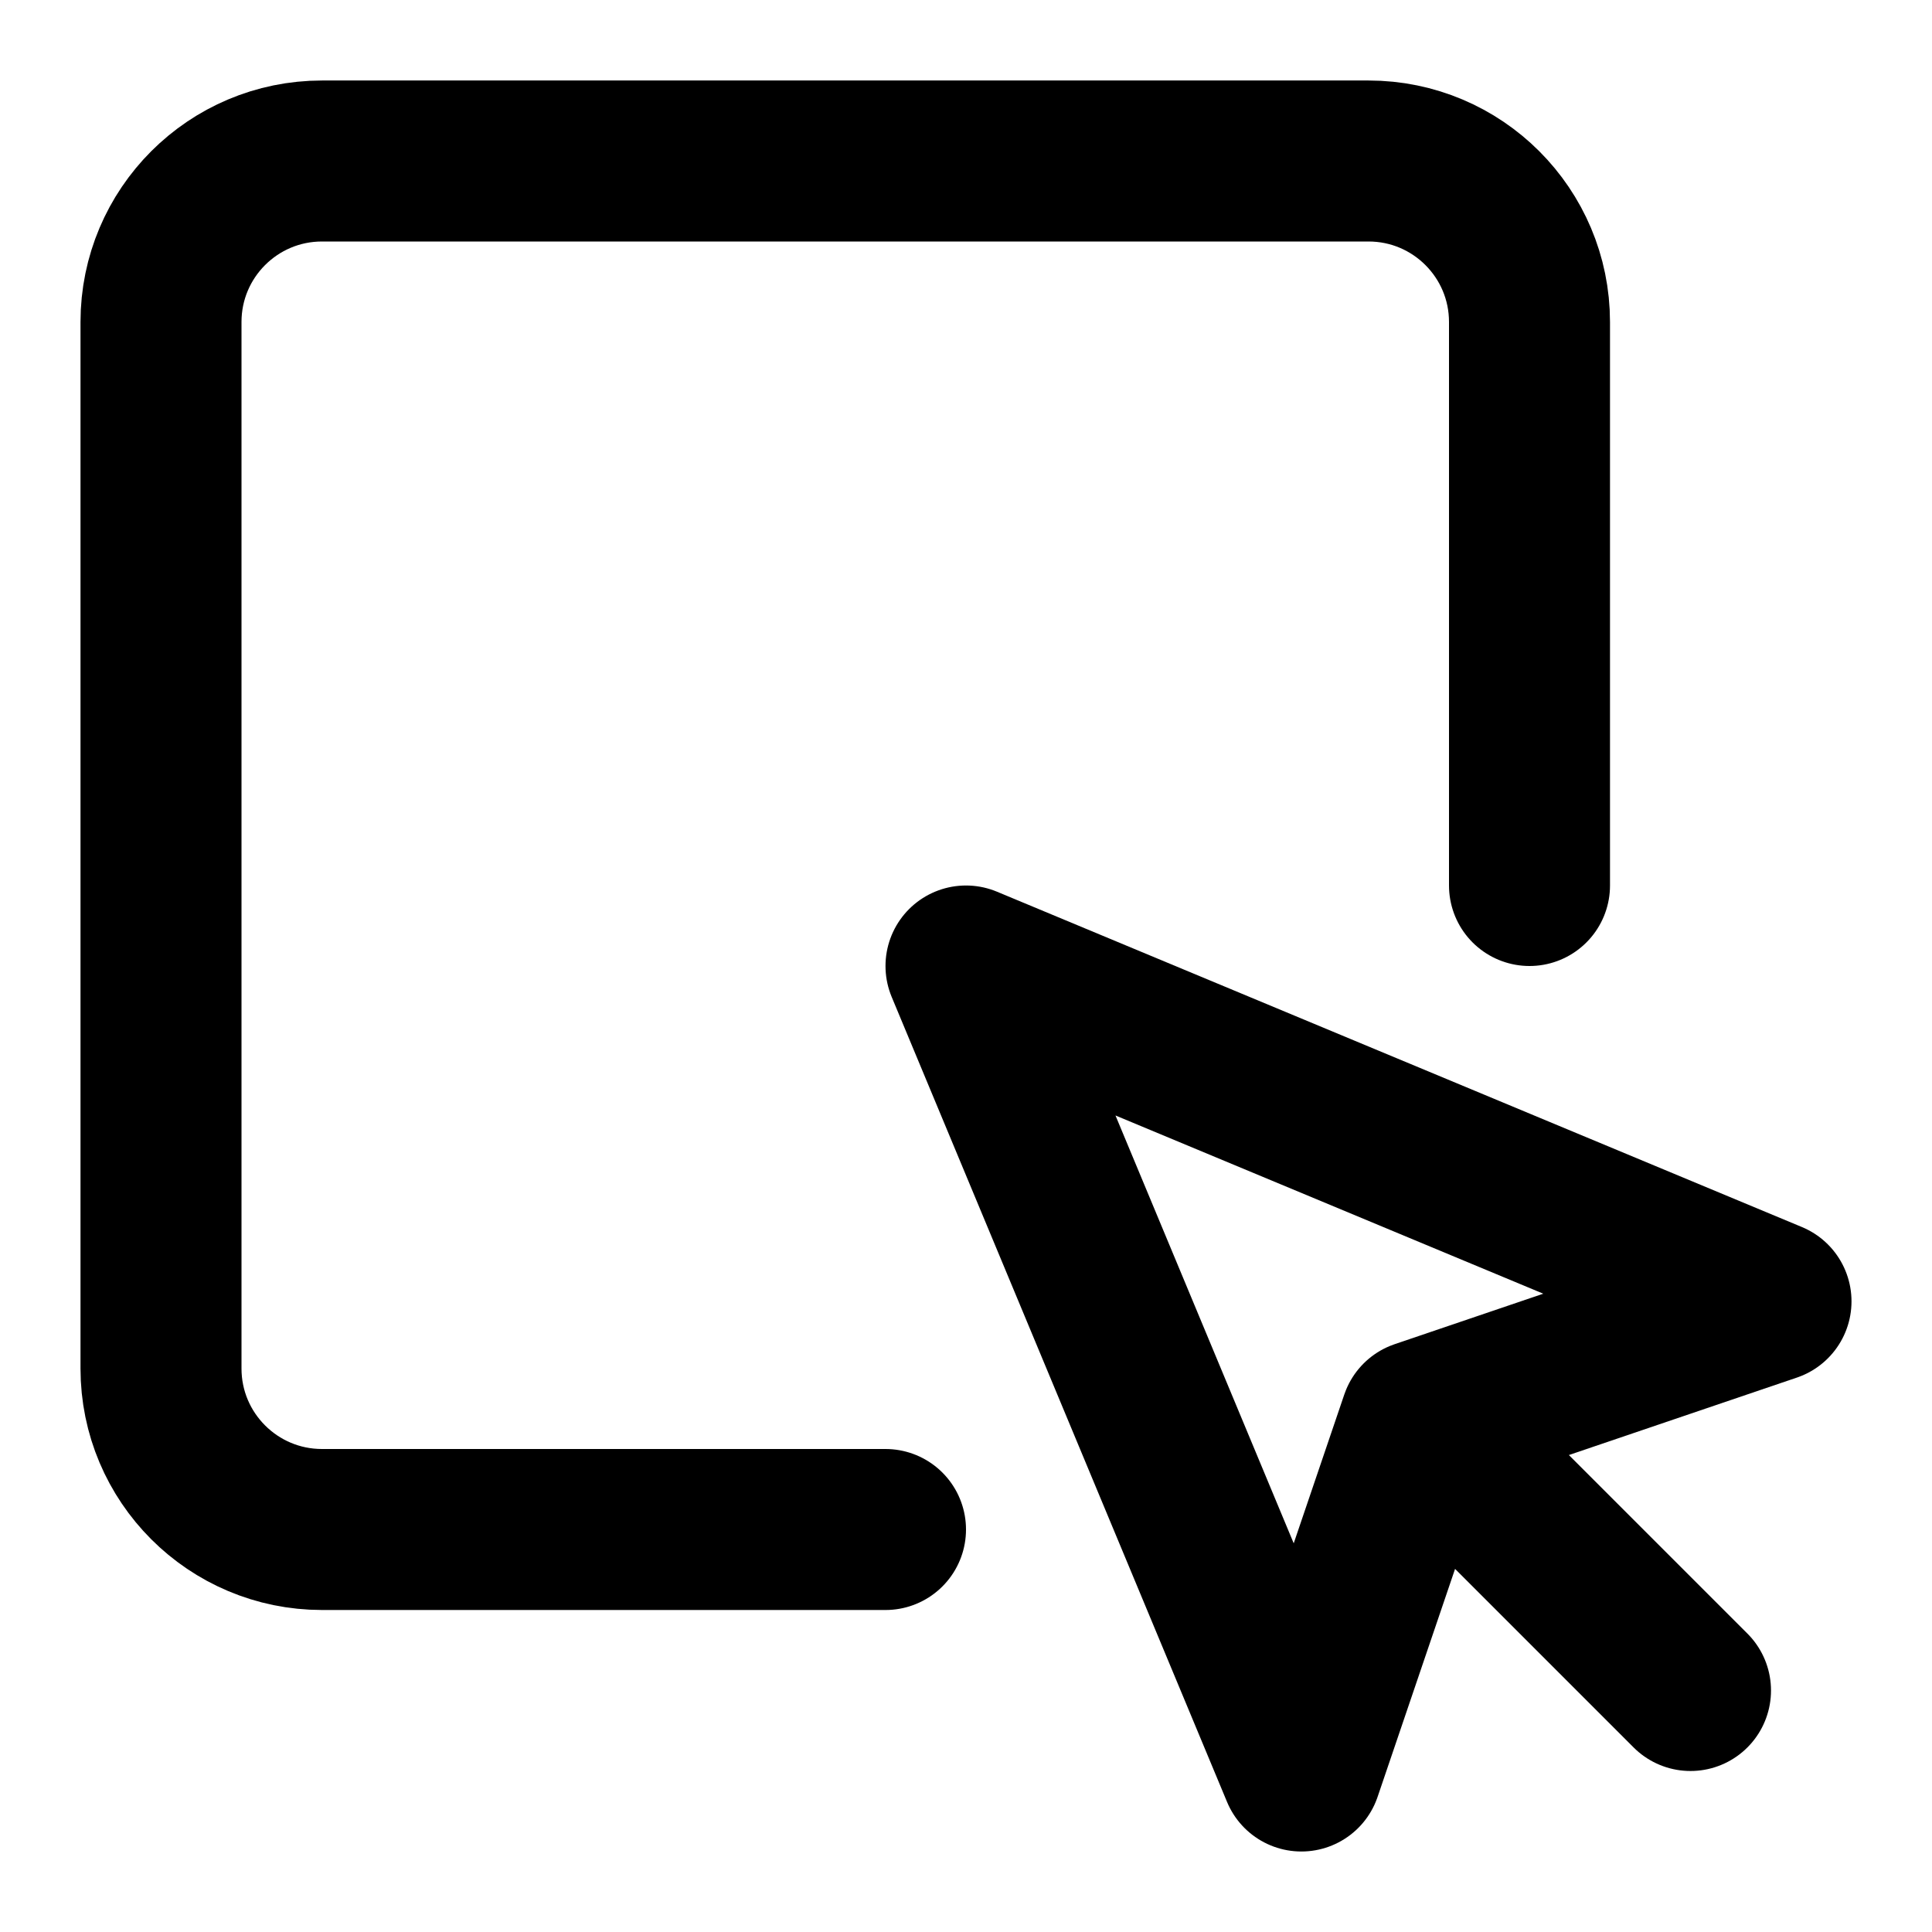
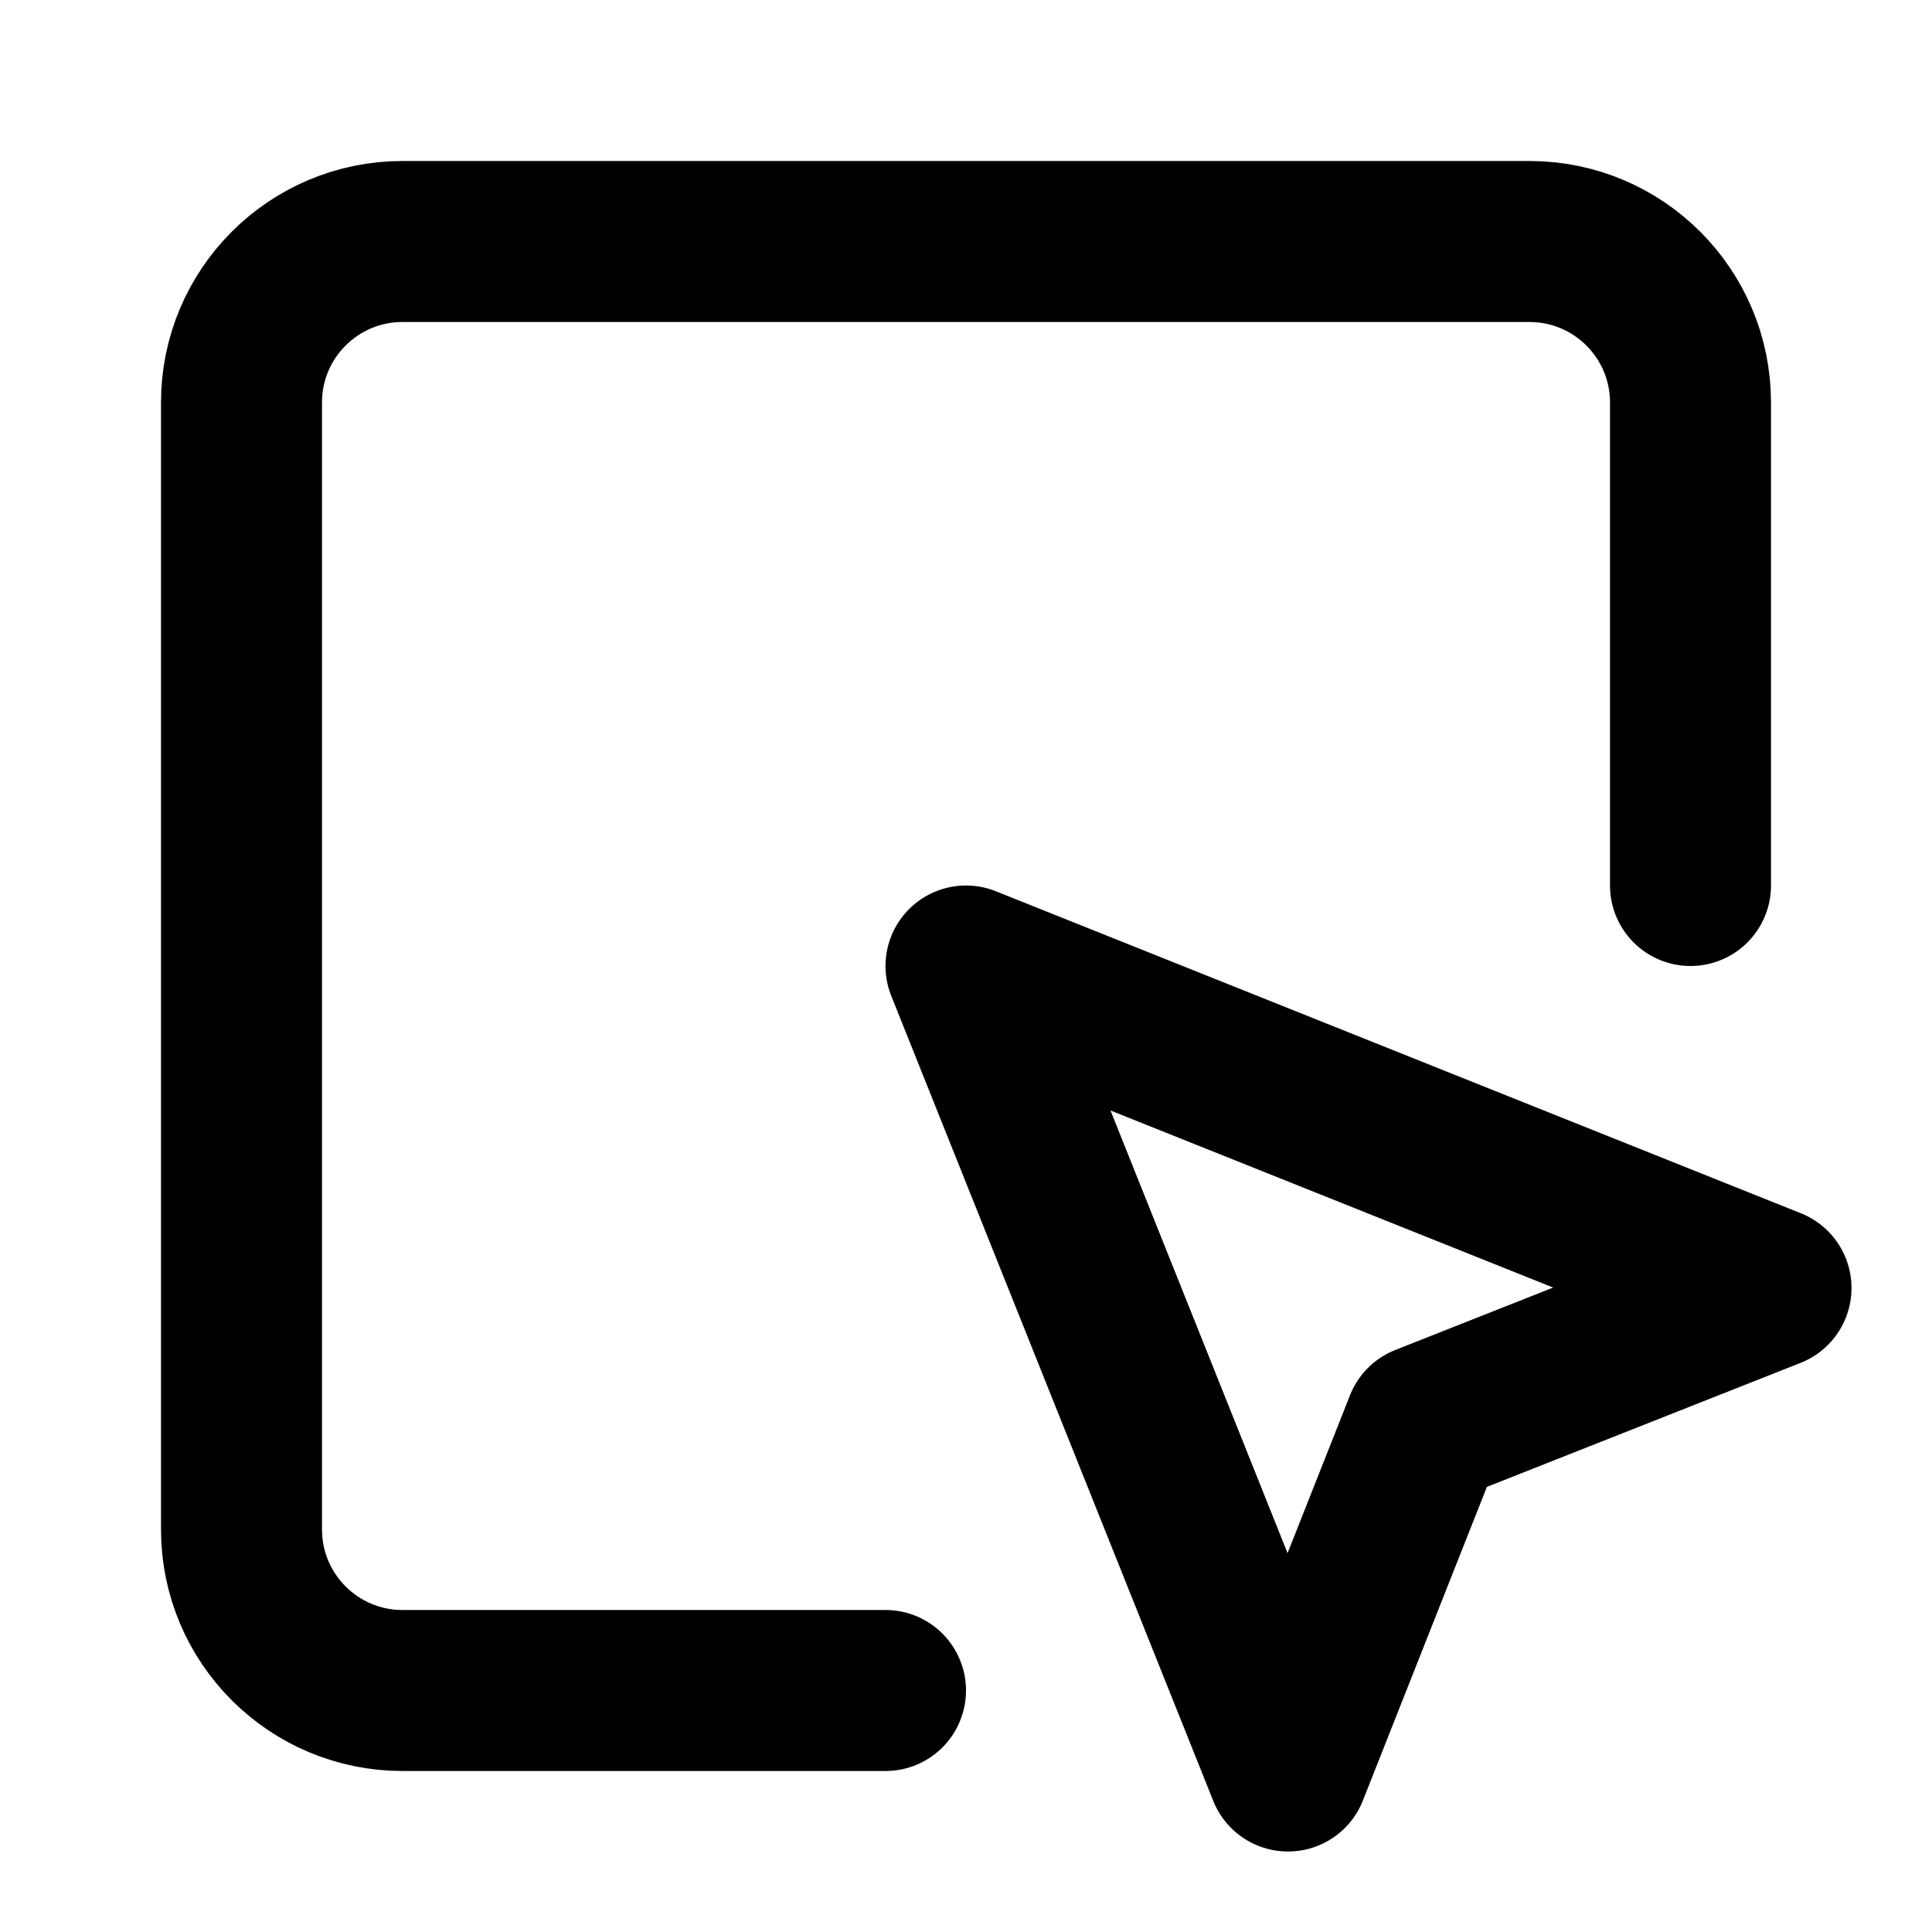
<svg xmlns="http://www.w3.org/2000/svg" width="24" height="24" viewBox="0 0 24 24" fill="none" stroke="currentColor" stroke-width="2" stroke-linecap="round" stroke-linejoin="round">
-   <path d="M19 11V4a2 2 0 0 0-2-2H4a2 2 0 0 0-2 2v13a2 2 0 0 0 2 2h7" />
-   <path d="m12 12 4.166 10 1.48-4.355L22 16.166 12 12z" />
-   <path d="m18 18 3 3" />
+   <path d="M21 11V5a2 2 0 0 0-2-2H5a2 2 0 0 0-2 2v14a2 2 0 0 0 2 2h6" />
+   <path d="m12 12 4 10 1.7-4.3L22 16Z" />
</svg>
